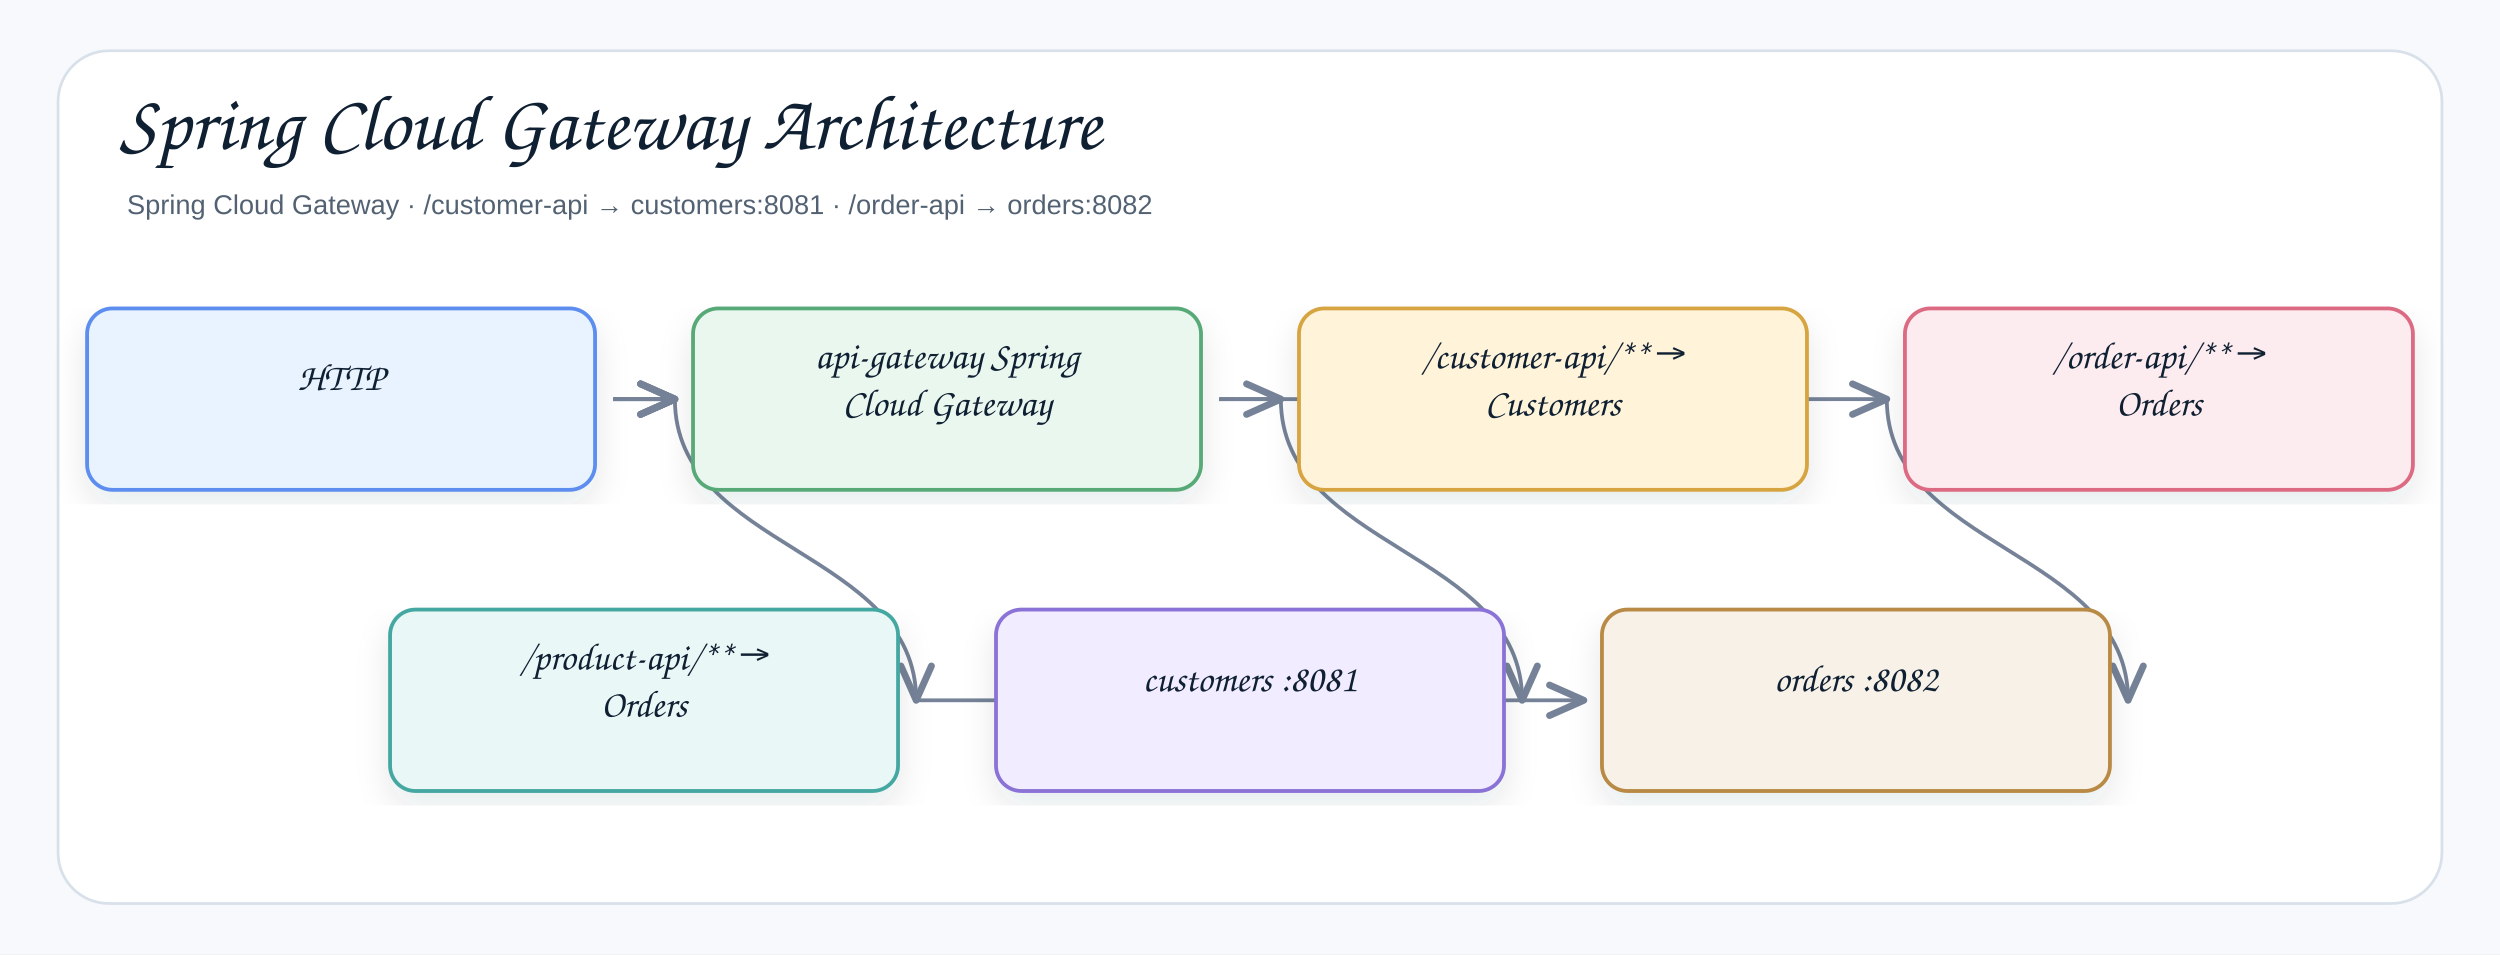
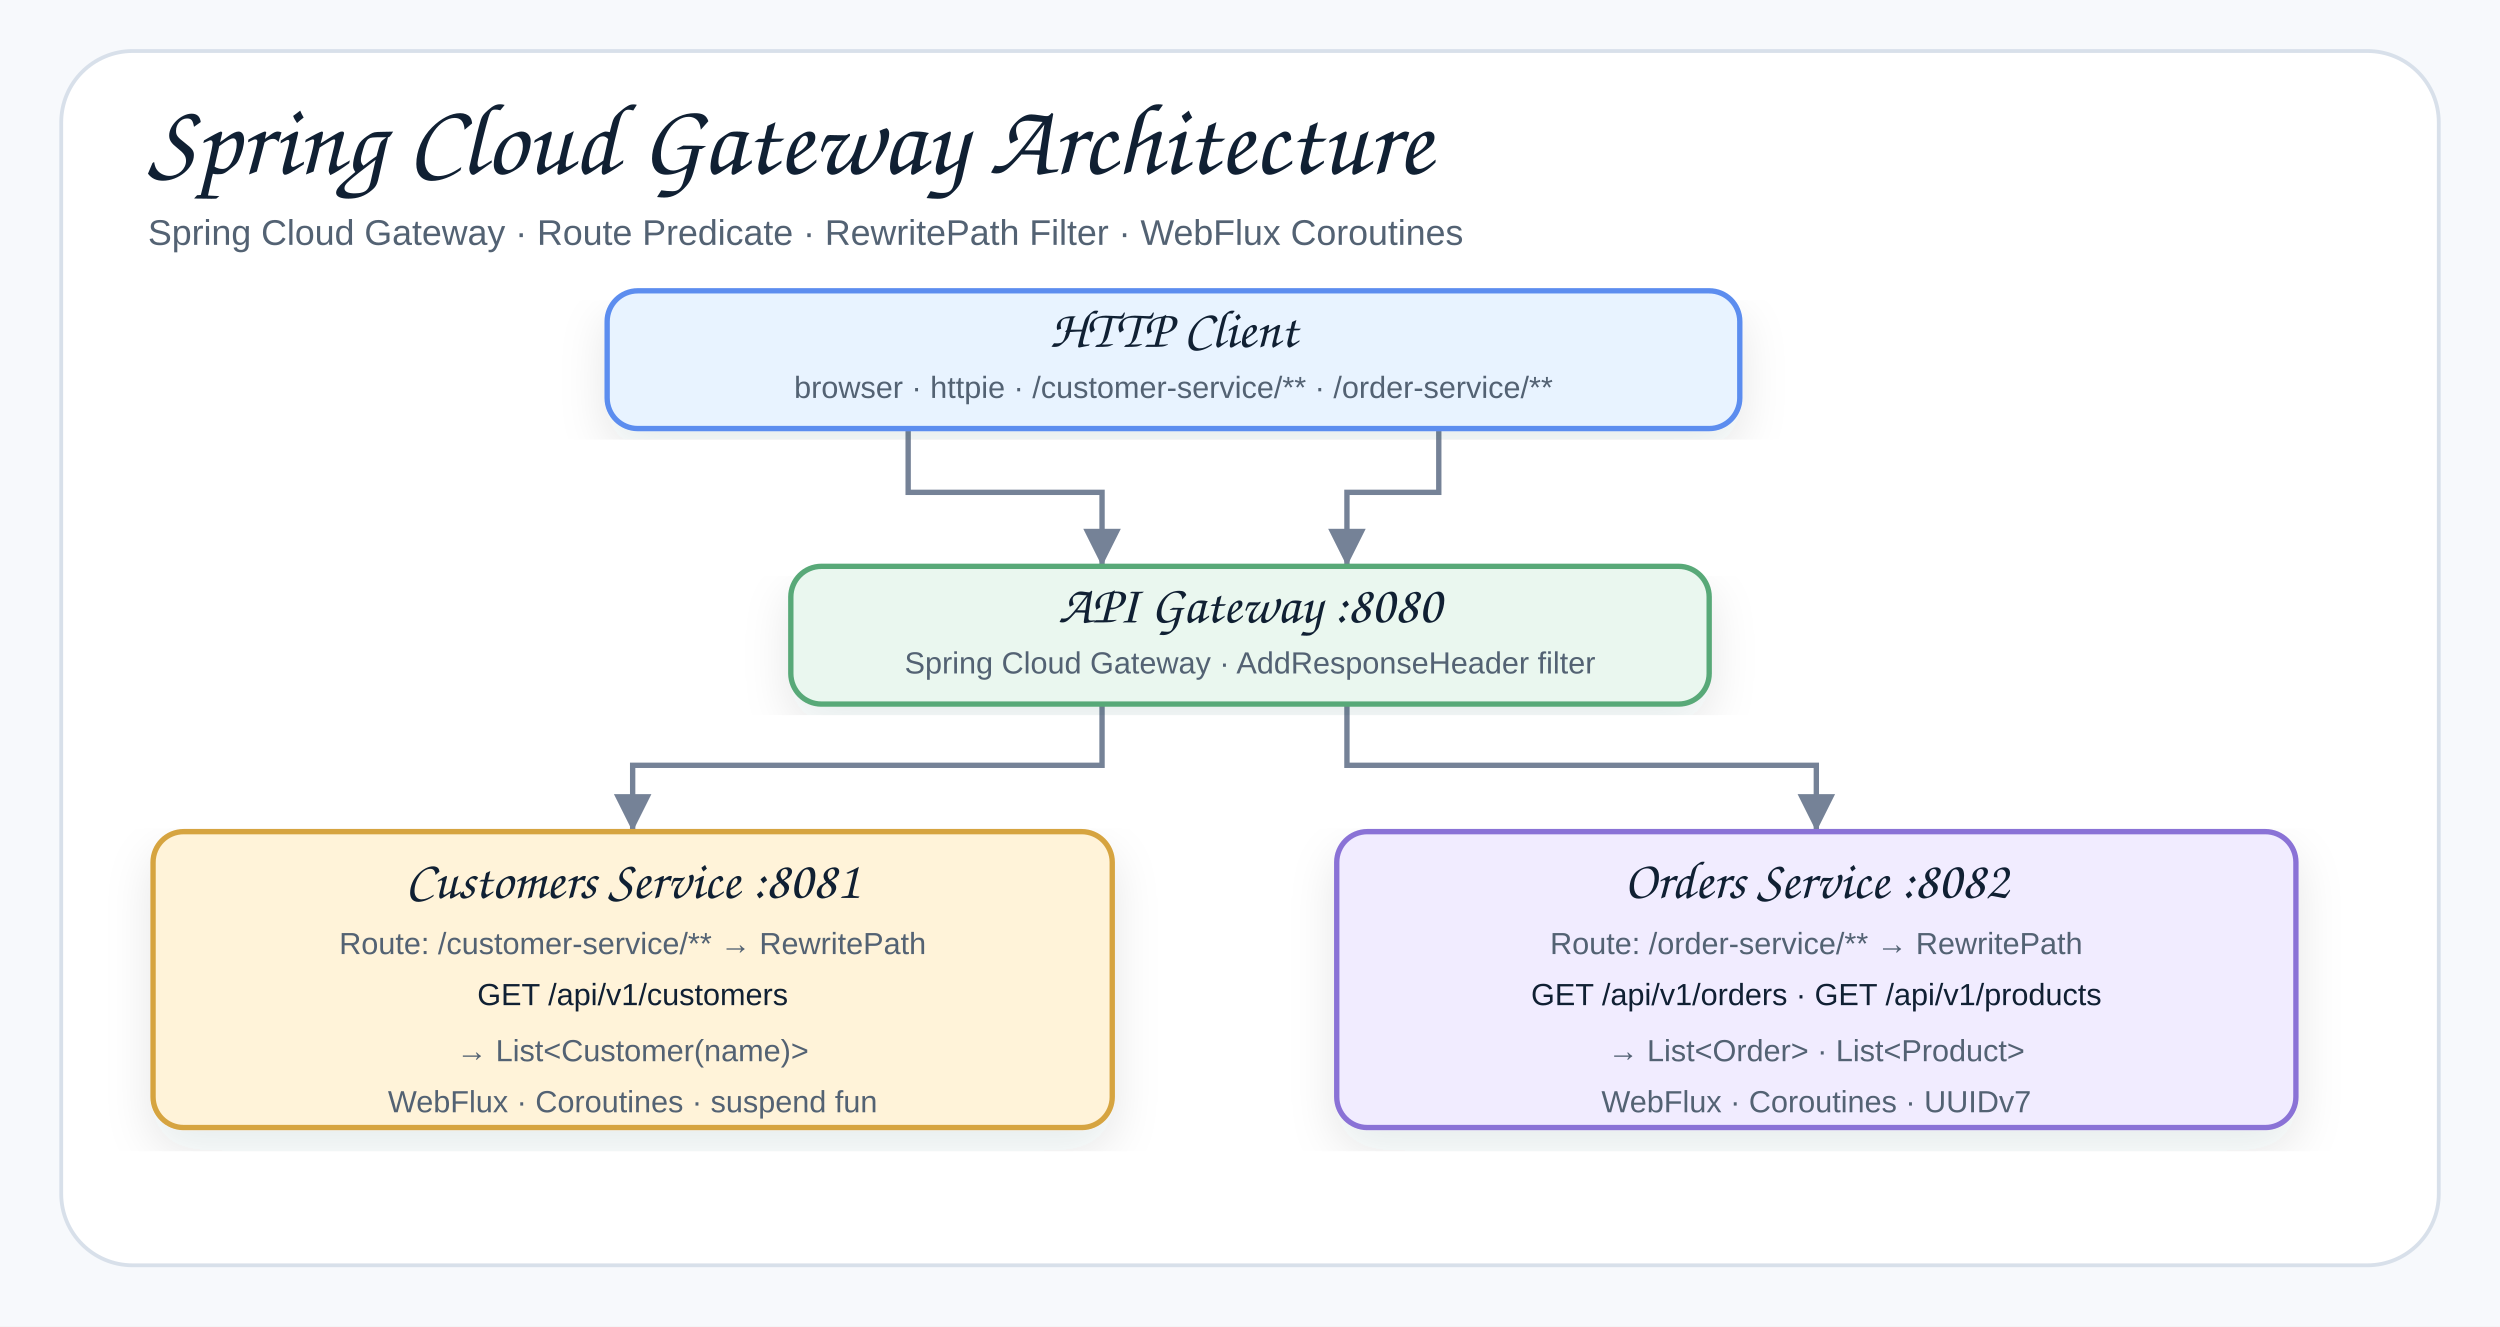
- <svg xmlns="http://www.w3.org/2000/svg" width="1378" height="526" viewBox="0 0 1378 526" role="img" aria-label="Spring Cloud Gateway Architecture">
+ <svg xmlns="http://www.w3.org/2000/svg" width="980" height="520" viewBox="0 0 980 520" role="img" aria-label="Spring Cloud Gateway Architecture">
  <defs>
    <filter id="shadow" x="-8%" y="-8%" width="116%" height="116%">
      <feDropShadow dx="0" dy="8" stdDeviation="9" flood-color="#1f2937" flood-opacity="0.10" />
    </filter>
-     <marker id="openArrow" markerWidth="12" markerHeight="10" refX="10" refY="5" orient="auto" markerUnits="strokeWidth">
-       <path d="M 1 1 L 10 5 L 1 9" fill="none" stroke="#758297" stroke-width="1.8" stroke-linecap="round" stroke-linejoin="round" />
-     </marker>
-     <marker id="inherit" markerWidth="14" markerHeight="12" refX="12" refY="6" orient="auto" markerUnits="strokeWidth">
-       <path d="M 0 1 L 12 6 L 0 11 Z" fill="#ffffff" stroke="#758297" stroke-width="1.8" />
+     <marker id="arrow" markerWidth="9" markerHeight="9" refX="8" refY="4.5" orient="auto" markerUnits="strokeWidth">
+       <path d="M1,1 L8,4.5 L1,8 Z" fill="#758297" />
    </marker>
    <style>
    .canvas{fill:#f7f9fc}.frame{fill:#fff;stroke:#d8e0ea;stroke-width:1.5}
-     .title{font-family:"Architects Daughter","Comic Sans MS","Comic Sans",cursive;font-size:43px;font-weight:400;fill:#102033}
-     .subtitle{font-family:"Comic Sans MS","Comic Sans","Comic Neue",Arial,sans-serif;font-size:15px;font-weight:400;fill:#536273}
-     .label{font-family:"Architects Daughter","Comic Sans MS","Comic Sans",cursive;font-size:25px;font-weight:400;fill:#102033}
+     .title{font-family:"Architects Daughter","Comic Sans MS","Comic Sans",cursive;font-size:40px;font-weight:400;fill:#102033}
+     .subtitle{font-family:"Comic Sans MS","Comic Sans","Comic Neue",Arial,sans-serif;font-size:14px;font-weight:400;fill:#536273}
    .smallLabel{font-family:"Architects Daughter","Comic Sans MS","Comic Sans",cursive;font-size:21px;font-weight:400;fill:#102033}
    .mono{font-family:"Comic Sans MS","Comic Sans","Comic Neue",Arial,sans-serif;font-size:12px;font-weight:400;fill:#102033}
    .small{font-family:"Comic Sans MS","Comic Sans","Comic Neue",Arial,sans-serif;font-size:12px;font-weight:400;fill:#536273}
-     .strong{font-family:"Comic Sans MS","Comic Sans","Comic Neue",Arial,sans-serif;font-size:13px;font-weight:400;fill:#102033}
-     .card{stroke-width:2.1;filter:url(#shadow)}.compartment{stroke-width:1.5;fill:none}
-     .line{stroke:#758297;stroke-width:2.1;fill:none;marker-end:url(#openArrow)}
-     .plainLine{stroke:#758297;stroke-width:2.1;fill:none}
-     .dashed{stroke:#758297;stroke-width:2.1;stroke-dasharray:7 6;fill:none;marker-end:url(#openArrow)}
-     .inheritLine{stroke:#758297;stroke-width:2.2;fill:none;marker-end:url(#inherit)}
-     .implLine{stroke:#758297;stroke-width:2.2;stroke-dasharray:8 7;fill:none;marker-end:url(#inherit)}
+     .card{stroke-width:2.1;filter:url(#shadow)}
+     .line{stroke:#758297;stroke-width:2.1;fill:none;marker-end:url(#arrow)}
  </style>
  </defs>
-   <rect class="canvas" width="1378" height="526" />
-   <rect class="frame" x="32" y="28" width="1314" height="470" rx="28" />
-   <text class="title" x="66" y="82">Spring Cloud Gateway Architecture</text>
-   <text class="subtitle" x="70" y="118">Spring Cloud Gateway · /customer-api → customers:8081 · /order-api → orders:8082</text>
-   <path class="line" d="M505 386 C505 386 873 386 873 386" />
-   <path class="line" d="M1040 220 C1040 303 1173 303 1173 386" />
-   <path class="line" d="M706 220 C706 303 839 303 839 386" />
-   <path class="line" d="M372 220 C372 303 505 303 505 386" />
-   <path class="line" d="M672 220 C672 220 1040 220 1040 220" />
-   <path class="line" d="M672 220 C672 220 706 220 706 220" />
-   <path class="line" d="M338 220 C338 220 372 220 372 220" />
-   <path class="line" d="M338 220 C338 220 372 220 372 220" />
-   <path class="line" d="M338 220 C338 220 372 220 372 220" />
-   <g transform="translate(48,170)">
-     <rect class="card" x="0" y="0" width="280" height="100" rx="14" fill="#E8F3FF" stroke="#5B8DEF" />
-     <text class="smallLabel" x="140" y="45" text-anchor="middle">HTTP</text>
+   <rect class="canvas" width="980" height="520" />
+   <rect class="frame" x="24" y="20" width="932" height="476" rx="28" />
+   <text class="title" x="58" y="68">Spring Cloud Gateway Architecture</text>
+   <text class="subtitle" x="58" y="96">Spring Cloud Gateway · Route Predicate · RewritePath Filter · WebFlux Coroutines</text>
+   <path class="line" d="M356 168 L356 193 L432 193 L432 222" />
+   <path class="line" d="M564 168 L564 193 L528 193 L528 222" />
+   <path class="line" d="M432 276 L432 300 L248 300 L248 326" />
+   <path class="line" d="M528 276 L528 300 L712 300 L712 326" />
+   <g transform="translate(238,114)">
+     <rect class="card" x="0" y="0" width="444" height="54" rx="12" fill="#E8F3FF" stroke="#5B8DEF" />
+     <text class="smallLabel" x="222" y="22" text-anchor="middle">HTTP Client</text>
+     <text class="small" x="222" y="42" text-anchor="middle">browser · httpie · /customer-service/** · /order-service/**</text>
  </g>
-   <g transform="translate(382,170)">
-     <rect class="card" x="0" y="0" width="280" height="100" rx="14" fill="#EAF7EF" stroke="#58A978" />
-     <text class="smallLabel" x="140" y="33" text-anchor="middle">api-gateway Spring</text>
-     <text class="smallLabel" x="140" y="59" text-anchor="middle">Cloud Gateway</text>
+   <g transform="translate(310,222)">
+     <rect class="card" x="0" y="0" width="360" height="54" rx="12" fill="#EAF7EF" stroke="#58A978" />
+     <text class="smallLabel" x="180" y="22" text-anchor="middle">API Gateway :8080</text>
+     <text class="small" x="180" y="42" text-anchor="middle">Spring Cloud Gateway · AddResponseHeader filter</text>
  </g>
-   <g transform="translate(716,170)">
-     <rect class="card" x="0" y="0" width="280" height="100" rx="14" fill="#FFF3D9" stroke="#D6A441" />
-     <text class="smallLabel" x="140" y="33" text-anchor="middle">/customer-api/** →</text>
-     <text class="smallLabel" x="140" y="59" text-anchor="middle">Customers</text>
+   <g transform="translate(60,326)">
+     <rect class="card" x="0" y="0" width="376" height="116" rx="12" fill="#FFF3D9" stroke="#D6A441" />
+     <text class="smallLabel" x="188" y="26" text-anchor="middle">Customers Service :8081</text>
+     <text class="small" x="188" y="48" text-anchor="middle">Route: /customer-service/** → RewritePath</text>
+     <text class="mono" x="188" y="68" text-anchor="middle">GET /api/v1/customers</text>
+     <text class="small" x="188" y="90" text-anchor="middle">→ List&lt;Customer(name)&gt;</text>
+     <text class="small" x="188" y="110" text-anchor="middle">WebFlux · Coroutines · suspend fun</text>
  </g>
-   <g transform="translate(1050,170)">
-     <rect class="card" x="0" y="0" width="280" height="100" rx="14" fill="#FDECEF" stroke="#DC6B82" />
-     <text class="smallLabel" x="140" y="33" text-anchor="middle">/order-api/** →</text>
-     <text class="smallLabel" x="140" y="59" text-anchor="middle">Orders</text>
-   </g>
-   <g transform="translate(215,336)">
-     <rect class="card" x="0" y="0" width="280" height="100" rx="14" fill="#E9F7F6" stroke="#45A7A1" />
-     <text class="smallLabel" x="140" y="33" text-anchor="middle">/product-api/** →</text>
-     <text class="smallLabel" x="140" y="59" text-anchor="middle">Orders</text>
-   </g>
-   <g transform="translate(549,336)">
-     <rect class="card" x="0" y="0" width="280" height="100" rx="14" fill="#F1ECFF" stroke="#8A72D6" />
-     <text class="smallLabel" x="140" y="45" text-anchor="middle">customers :8081</text>
-   </g>
-   <g transform="translate(883,336)">
-     <rect class="card" x="0" y="0" width="280" height="100" rx="14" fill="#F7F1E7" stroke="#B88A44" />
-     <text class="smallLabel" x="140" y="45" text-anchor="middle">orders :8082</text>
+   <g transform="translate(524,326)">
+     <rect class="card" x="0" y="0" width="376" height="116" rx="12" fill="#F1ECFF" stroke="#8A72D6" />
+     <text class="smallLabel" x="188" y="26" text-anchor="middle">Orders Service :8082</text>
+     <text class="small" x="188" y="48" text-anchor="middle">Route: /order-service/** → RewritePath</text>
+     <text class="mono" x="188" y="68" text-anchor="middle">GET /api/v1/orders · GET /api/v1/products</text>
+     <text class="small" x="188" y="90" text-anchor="middle">→ List&lt;Order&gt; · List&lt;Product&gt;</text>
+     <text class="small" x="188" y="110" text-anchor="middle">WebFlux · Coroutines · UUIDv7</text>
  </g>
</svg>
